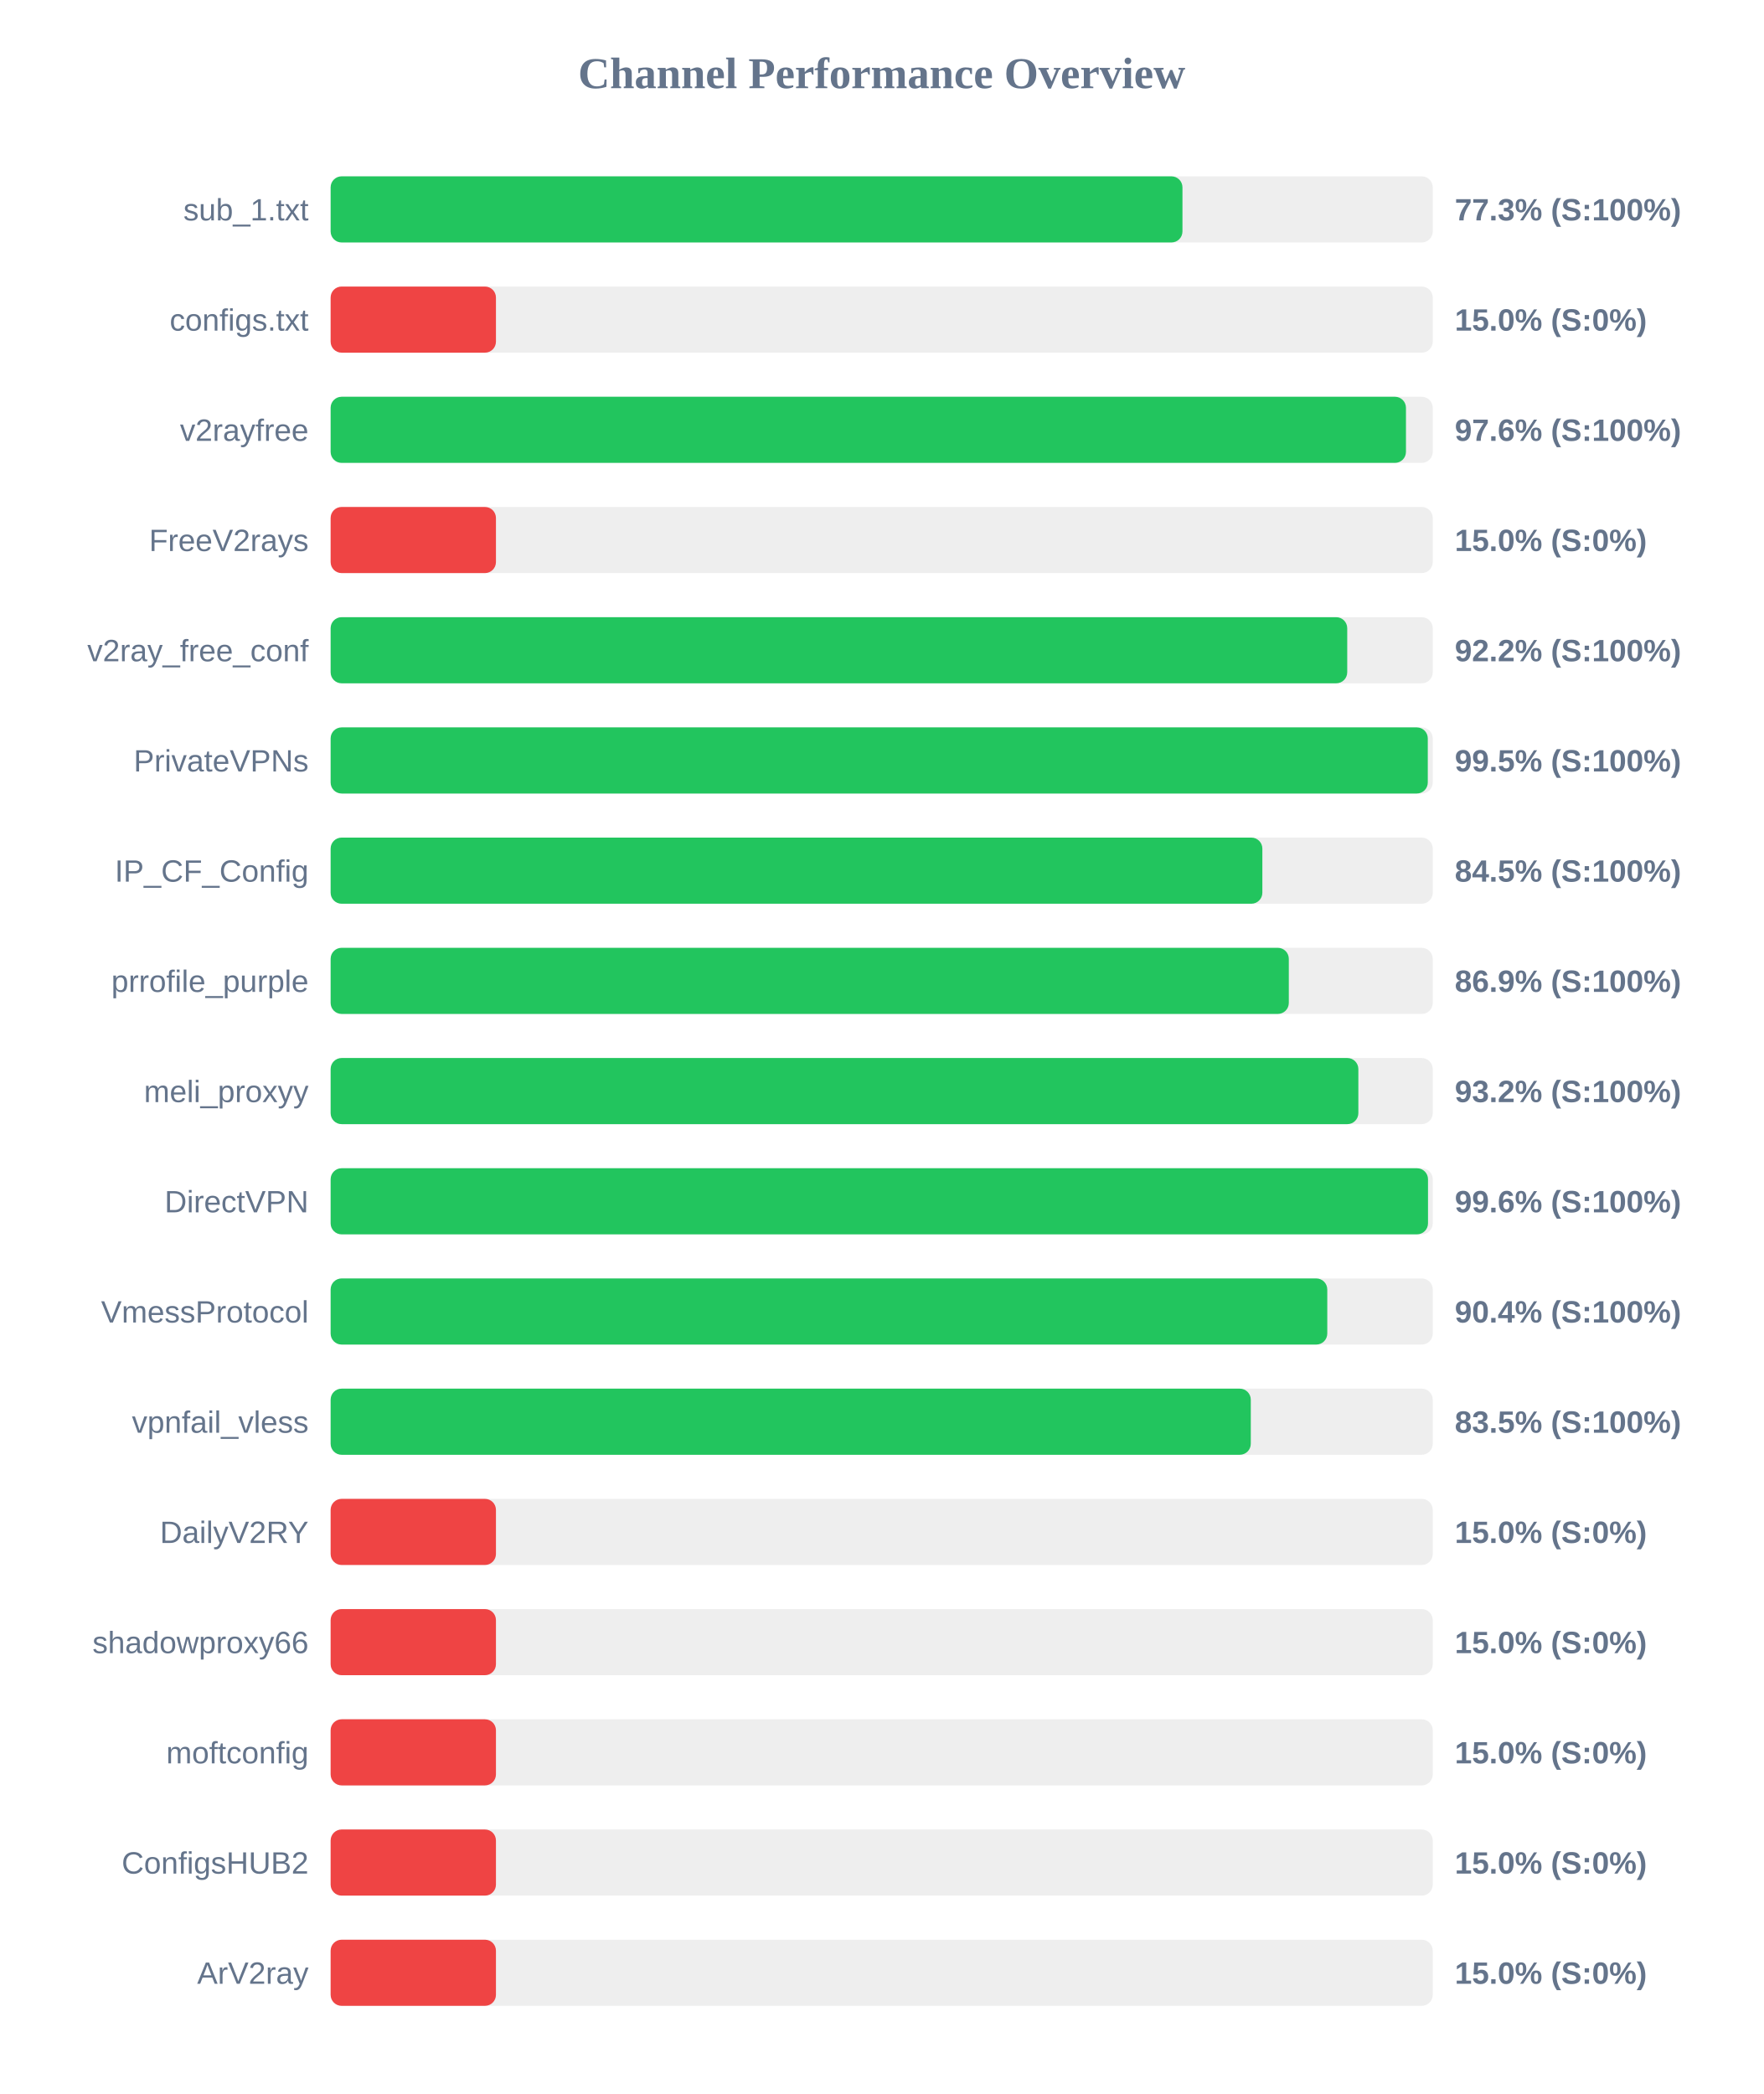
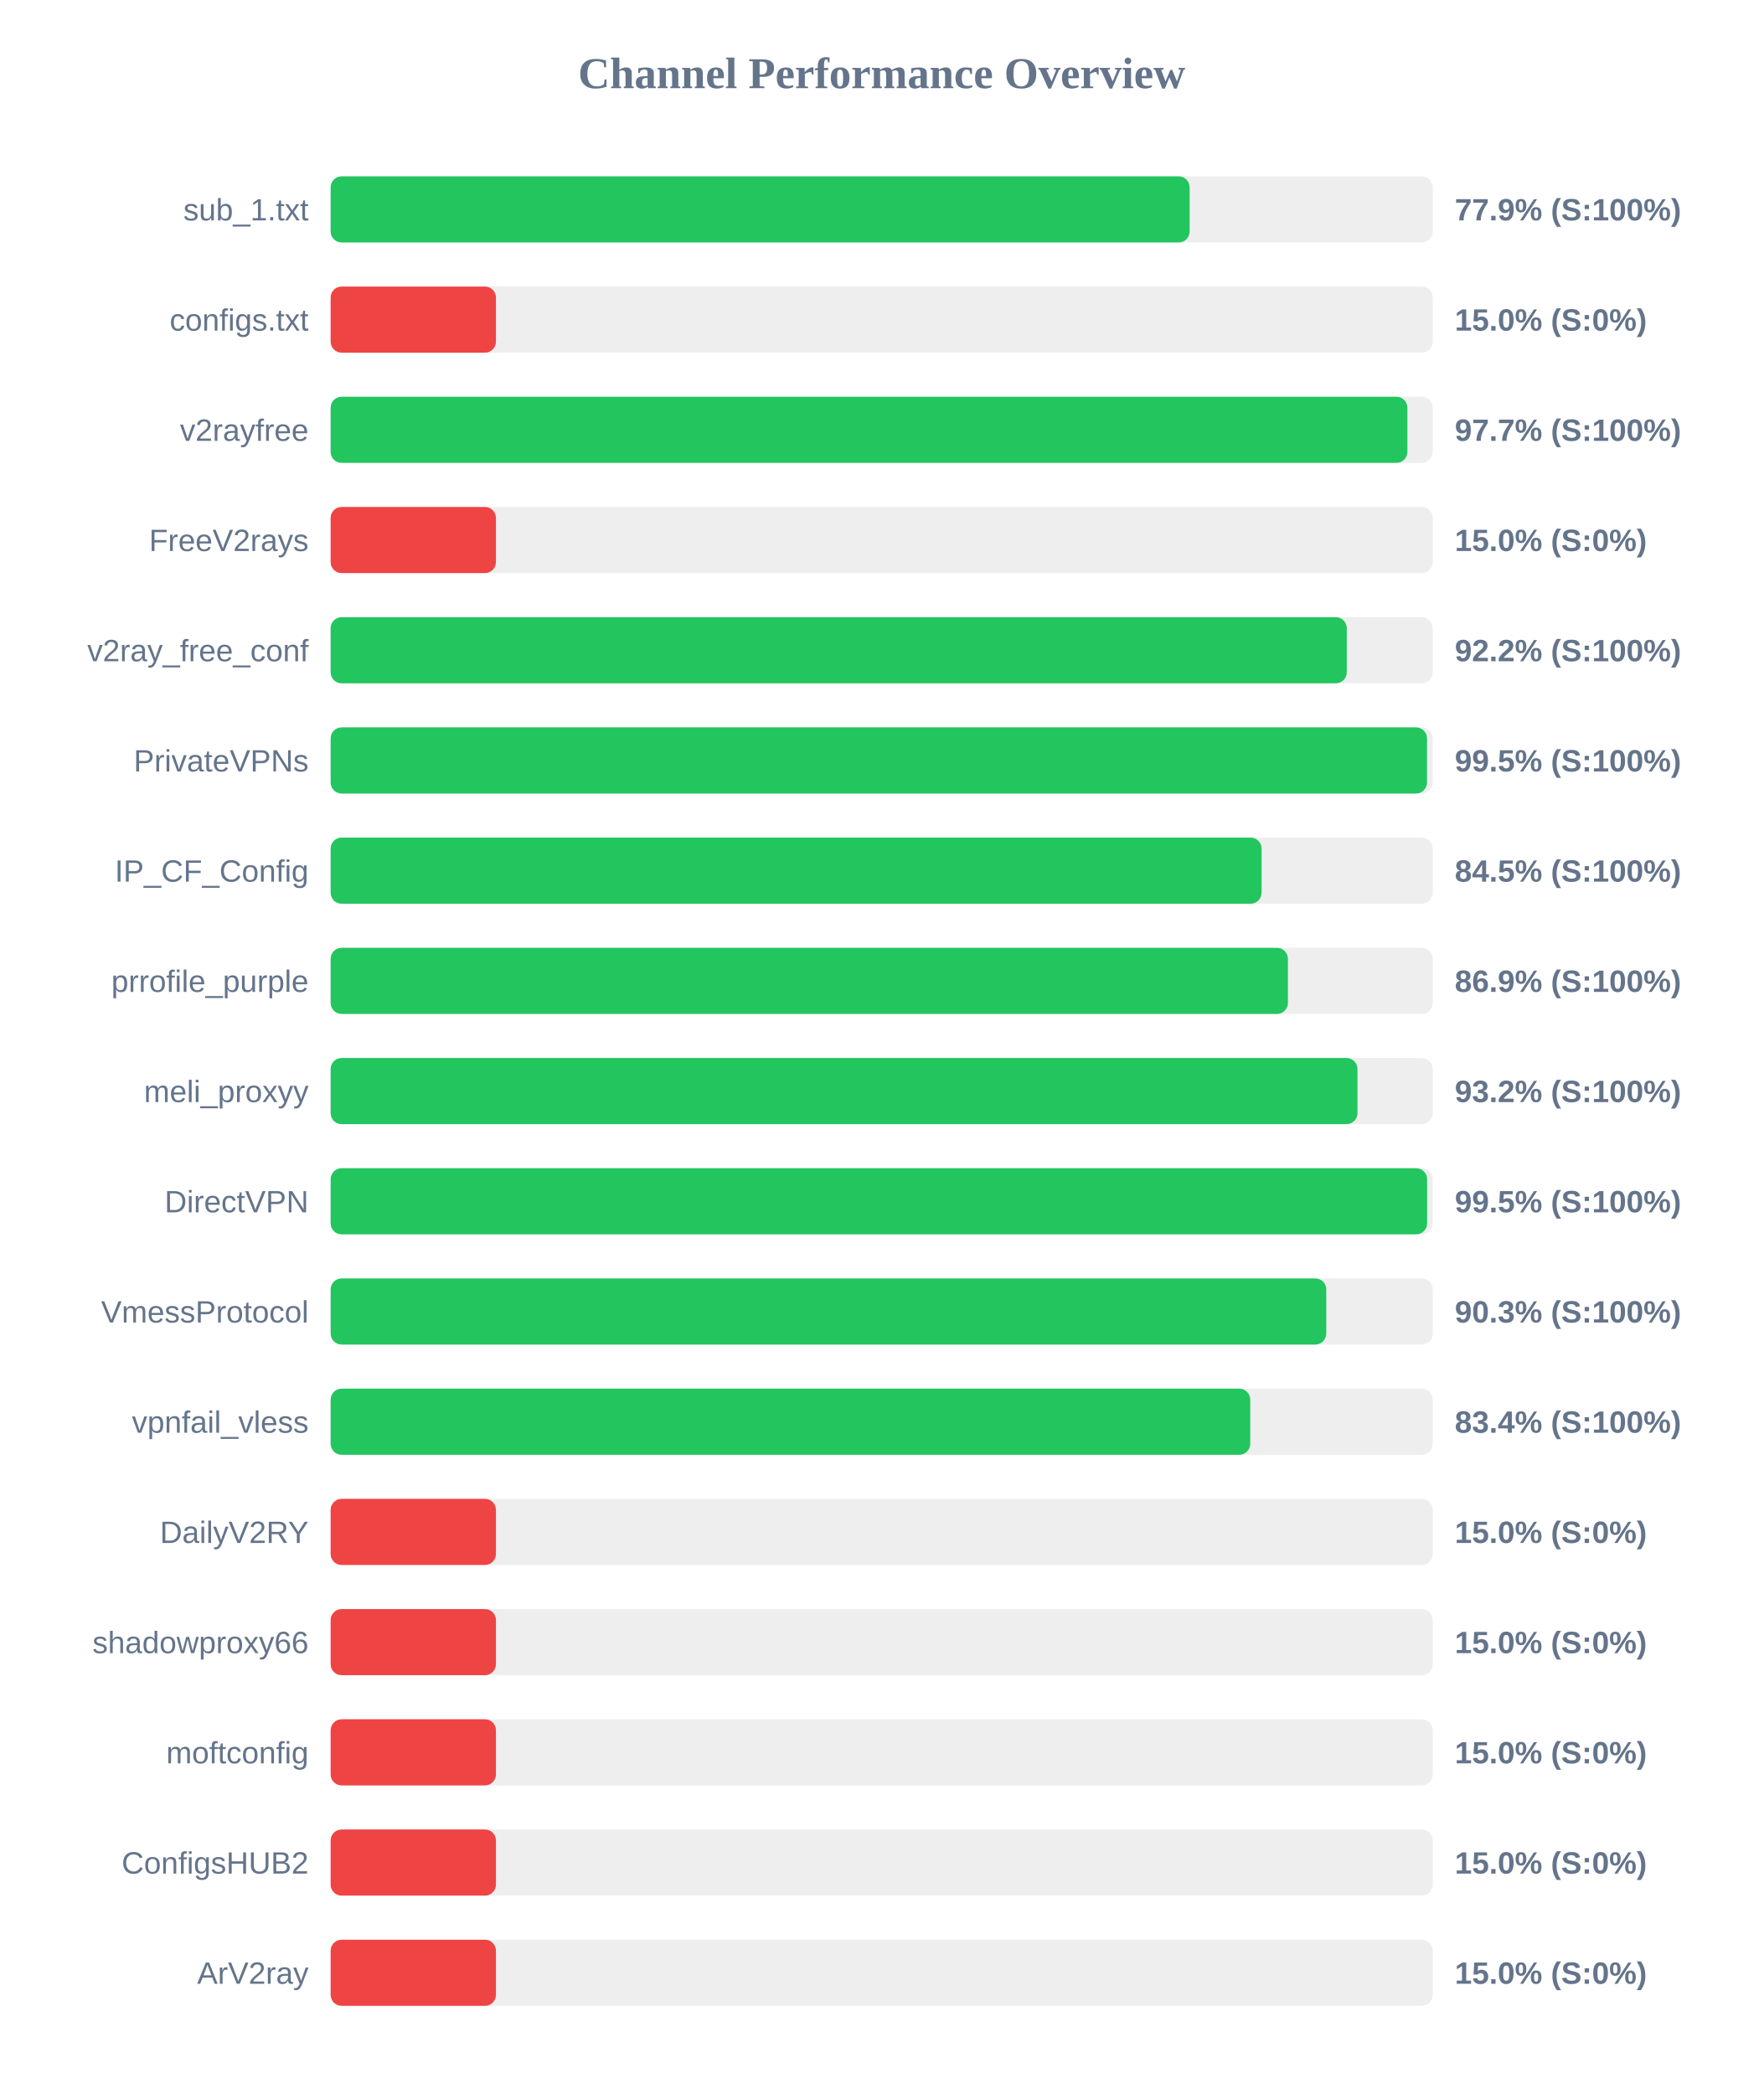
<svg xmlns="http://www.w3.org/2000/svg" width="800" height="950" version="1.1">
  <style>
        .row { font: 14px Arial; fill: #64748b; }
        .score { font: bold 14px Arial; fill: #64748b; }
    </style>
  <text x="400" y="40" text-anchor="middle" font-size="20px" font-weight="bold" fill="#64748b">Channel Performance Overview</text>
  <rect x="150" y="80" width="500" height="30" fill="#eee" rx="5" />
-   <rect x="150" y="80" width="386.45" height="30" fill="#22c55e" rx="5" />
+   <rect x="150" y="80" width="389.7" height="30" fill="#22c55e" rx="5" />
  <text x="140" y="100" text-anchor="end" class="row">sub_1.txt</text>
-   <text x="660" y="100" text-anchor="start" class="score">77.3% (S:100%)</text>
+   <text x="660" y="100" text-anchor="start" class="score">77.9% (S:100%)</text>
  <rect x="150" y="130" width="500" height="30" fill="#eee" rx="5" />
  <rect x="150" y="130" width="75.0" height="30" fill="#ef4444" rx="5" />
  <text x="140" y="150" text-anchor="end" class="row">configs.txt</text>
  <text x="660" y="150" text-anchor="start" class="score">15.0% (S:0%)</text>
  <rect x="150" y="180" width="500" height="30" fill="#eee" rx="5" />
-   <rect x="150" y="180" width="487.85" height="30" fill="#22c55e" rx="5" />
+   <rect x="150" y="180" width="488.5" height="30" fill="#22c55e" rx="5" />
  <text x="140" y="200" text-anchor="end" class="row">v2rayfree</text>
-   <text x="660" y="200" text-anchor="start" class="score">97.6% (S:100%)</text>
+   <text x="660" y="200" text-anchor="start" class="score">97.7% (S:100%)</text>
  <rect x="150" y="230" width="500" height="30" fill="#eee" rx="5" />
  <rect x="150" y="230" width="75.0" height="30" fill="#ef4444" rx="5" />
  <text x="140" y="250" text-anchor="end" class="row">FreeV2rays</text>
  <text x="660" y="250" text-anchor="start" class="score">15.0% (S:0%)</text>
  <rect x="150" y="280" width="500" height="30" fill="#eee" rx="5" />
-   <rect x="150" y="280" width="461.2" height="30" fill="#22c55e" rx="5" />
+   <rect x="150" y="280" width="461.0" height="30" fill="#22c55e" rx="5" />
  <text x="140" y="300" text-anchor="end" class="row">v2ray_free_conf</text>
  <text x="660" y="300" text-anchor="start" class="score">92.2% (S:100%)</text>
  <rect x="150" y="330" width="500" height="30" fill="#eee" rx="5" />
-   <rect x="150" y="330" width="497.75" height="30" fill="#22c55e" rx="5" />
+   <rect x="150" y="330" width="497.4" height="30" fill="#22c55e" rx="5" />
  <text x="140" y="350" text-anchor="end" class="row">PrivateVPNs</text>
  <text x="660" y="350" text-anchor="start" class="score">99.5% (S:100%)</text>
  <rect x="150" y="380" width="500" height="30" fill="#eee" rx="5" />
-   <rect x="150" y="380" width="422.7" height="30" fill="#22c55e" rx="5" />
+   <rect x="150" y="380" width="422.35" height="30" fill="#22c55e" rx="5" />
  <text x="140" y="400" text-anchor="end" class="row">IP_CF_Config</text>
  <text x="660" y="400" text-anchor="start" class="score">84.5% (S:100%)</text>
  <rect x="150" y="430" width="500" height="30" fill="#eee" rx="5" />
-   <rect x="150" y="430" width="434.7" height="30" fill="#22c55e" rx="5" />
+   <rect x="150" y="430" width="434.3" height="30" fill="#22c55e" rx="5" />
  <text x="140" y="450" text-anchor="end" class="row">prrofile_purple</text>
  <text x="660" y="450" text-anchor="start" class="score">86.9% (S:100%)</text>
  <rect x="150" y="480" width="500" height="30" fill="#eee" rx="5" />
-   <rect x="150" y="480" width="466.25" height="30" fill="#22c55e" rx="5" />
+   <rect x="150" y="480" width="465.85" height="30" fill="#22c55e" rx="5" />
  <text x="140" y="500" text-anchor="end" class="row">meli_proxyy</text>
  <text x="660" y="500" text-anchor="start" class="score">93.2% (S:100%)</text>
  <rect x="150" y="530" width="500" height="30" fill="#eee" rx="5" />
-   <rect x="150" y="530" width="497.85" height="30" fill="#22c55e" rx="5" />
+   <rect x="150" y="530" width="497.45" height="30" fill="#22c55e" rx="5" />
  <text x="140" y="550" text-anchor="end" class="row">DirectVPN</text>
-   <text x="660" y="550" text-anchor="start" class="score">99.6% (S:100%)</text>
+   <text x="660" y="550" text-anchor="start" class="score">99.5% (S:100%)</text>
  <rect x="150" y="580" width="500" height="30" fill="#eee" rx="5" />
-   <rect x="150" y="580" width="452.15" height="30" fill="#22c55e" rx="5" />
+   <rect x="150" y="580" width="451.7" height="30" fill="#22c55e" rx="5" />
  <text x="140" y="600" text-anchor="end" class="row">VmessProtocol</text>
-   <text x="660" y="600" text-anchor="start" class="score">90.4% (S:100%)</text>
+   <text x="660" y="600" text-anchor="start" class="score">90.3% (S:100%)</text>
  <rect x="150" y="630" width="500" height="30" fill="#eee" rx="5" />
-   <rect x="150" y="630" width="417.45" height="30" fill="#22c55e" rx="5" />
+   <rect x="150" y="630" width="417.2" height="30" fill="#22c55e" rx="5" />
  <text x="140" y="650" text-anchor="end" class="row">vpnfail_vless</text>
-   <text x="660" y="650" text-anchor="start" class="score">83.5% (S:100%)</text>
+   <text x="660" y="650" text-anchor="start" class="score">83.4% (S:100%)</text>
  <rect x="150" y="680" width="500" height="30" fill="#eee" rx="5" />
  <rect x="150" y="680" width="75.0" height="30" fill="#ef4444" rx="5" />
  <text x="140" y="700" text-anchor="end" class="row">DailyV2RY</text>
  <text x="660" y="700" text-anchor="start" class="score">15.0% (S:0%)</text>
  <rect x="150" y="730" width="500" height="30" fill="#eee" rx="5" />
  <rect x="150" y="730" width="75.0" height="30" fill="#ef4444" rx="5" />
  <text x="140" y="750" text-anchor="end" class="row">shadowproxy66</text>
  <text x="660" y="750" text-anchor="start" class="score">15.0% (S:0%)</text>
  <rect x="150" y="780" width="500" height="30" fill="#eee" rx="5" />
  <rect x="150" y="780" width="75.0" height="30" fill="#ef4444" rx="5" />
  <text x="140" y="800" text-anchor="end" class="row">moftconfig</text>
  <text x="660" y="800" text-anchor="start" class="score">15.0% (S:0%)</text>
  <rect x="150" y="830" width="500" height="30" fill="#eee" rx="5" />
  <rect x="150" y="830" width="75.0" height="30" fill="#ef4444" rx="5" />
  <text x="140" y="850" text-anchor="end" class="row">ConfigsHUB2</text>
  <text x="660" y="850" text-anchor="start" class="score">15.0% (S:0%)</text>
  <rect x="150" y="880" width="500" height="30" fill="#eee" rx="5" />
  <rect x="150" y="880" width="75.0" height="30" fill="#ef4444" rx="5" />
  <text x="140" y="900" text-anchor="end" class="row">ArV2ray</text>
  <text x="660" y="900" text-anchor="start" class="score">15.0% (S:0%)</text>
</svg>
